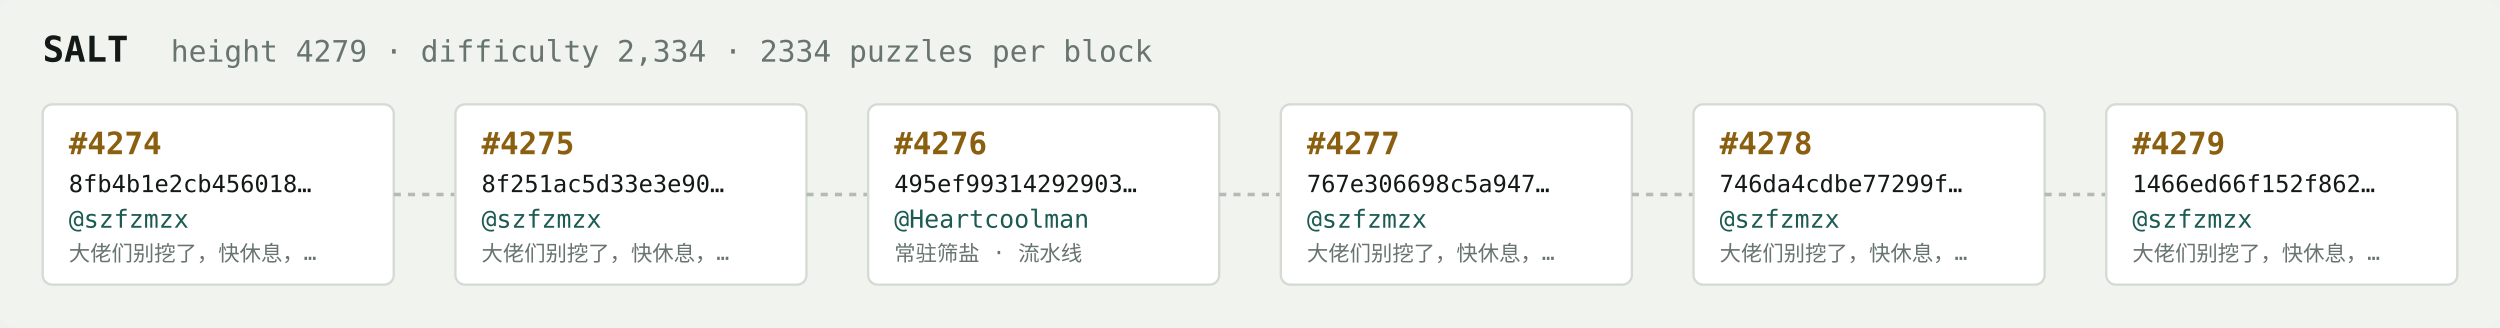
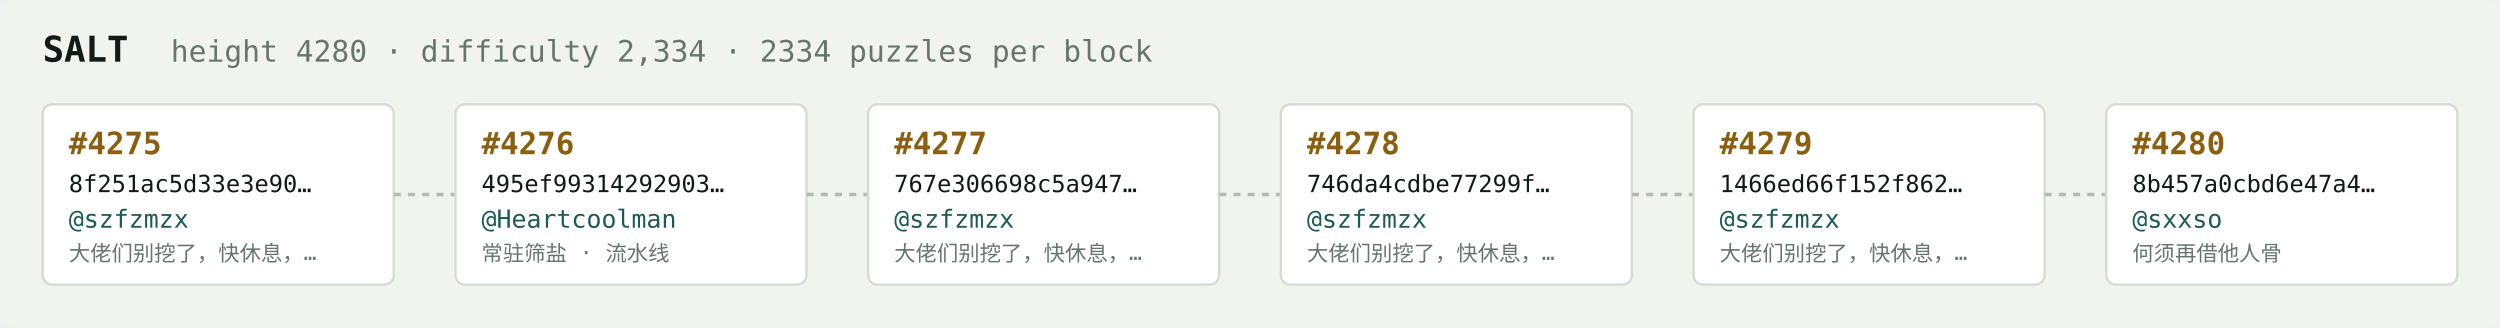
<svg xmlns="http://www.w3.org/2000/svg" width="1054" height="138" viewBox="0 0 1054 138" font-family="ui-monospace,SFMono-Regular,Menlo,monospace">
  <rect fill="#f1f3ef" width="1054" height="138" rx="6" />
  <text x="18" y="26" fill="#121916" font-size="15" font-weight="700">SALT</text>
-   <text x="72" y="26" fill="#68746e" font-size="12.5">height 4279 · difficulty 2,334 · 2334 puzzles per block</text>
+   <text x="72" y="26" fill="#68746e" font-size="12.5">height 4280 · difficulty 2,334 · 2334 puzzles per block</text>
  <rect x="18" y="44" width="148" height="76" rx="4" fill="#ffffff" stroke="#d5dbd2" stroke-width="1" />
-   <text x="29" y="65" fill="#8a5f10" font-size="13" font-weight="700">#4274</text>
-   <text x="29" y="81" fill="#121916" font-size="10">8fb4b1e2cb456018…</text>
+   <text x="29" y="65" fill="#8a5f10" font-size="13" font-weight="700">#4275</text>
+   <text x="29" y="81" fill="#121916" font-size="10">8f251ac5d33e3e90…</text>
  <text x="29" y="96" fill="#1c5b52" font-size="10.5">@szfzmzx</text>
  <text x="29" y="110" fill="#68746e" font-size="9">大佬们别挖了，快休息，…</text>
  <line x1="166" y1="82.0" x2="192" y2="82.0" stroke="#b3bcb4" stroke-width="1.5" stroke-dasharray="3 3" />
  <rect x="192" y="44" width="148" height="76" rx="4" fill="#ffffff" stroke="#d5dbd2" stroke-width="1" />
-   <text x="203" y="65" fill="#8a5f10" font-size="13" font-weight="700">#4275</text>
-   <text x="203" y="81" fill="#121916" font-size="10">8f251ac5d33e3e90…</text>
-   <text x="203" y="96" fill="#1c5b52" font-size="10.5">@szfzmzx</text>
-   <text x="203" y="110" fill="#68746e" font-size="9">大佬们别挖了，快休息，…</text>
+   <text x="203" y="65" fill="#8a5f10" font-size="13" font-weight="700">#4276</text>
+   <text x="203" y="81" fill="#121916" font-size="10">495ef99314292903…</text>
+   <text x="203" y="96" fill="#1c5b52" font-size="10.5">@Heartcoolman</text>
+   <text x="203" y="110" fill="#68746e" font-size="9">常驻筛盐 · 流水线</text>
  <line x1="340" y1="82.0" x2="366" y2="82.0" stroke="#b3bcb4" stroke-width="1.5" stroke-dasharray="3 3" />
  <rect x="366" y="44" width="148" height="76" rx="4" fill="#ffffff" stroke="#d5dbd2" stroke-width="1" />
-   <text x="377" y="65" fill="#8a5f10" font-size="13" font-weight="700">#4276</text>
-   <text x="377" y="81" fill="#121916" font-size="10">495ef99314292903…</text>
-   <text x="377" y="96" fill="#1c5b52" font-size="10.5">@Heartcoolman</text>
-   <text x="377" y="110" fill="#68746e" font-size="9">常驻筛盐 · 流水线</text>
+   <text x="377" y="65" fill="#8a5f10" font-size="13" font-weight="700">#4277</text>
+   <text x="377" y="81" fill="#121916" font-size="10">767e306698c5a947…</text>
+   <text x="377" y="96" fill="#1c5b52" font-size="10.5">@szfzmzx</text>
+   <text x="377" y="110" fill="#68746e" font-size="9">大佬们别挖了，快休息，…</text>
  <line x1="514" y1="82.0" x2="540" y2="82.0" stroke="#b3bcb4" stroke-width="1.5" stroke-dasharray="3 3" />
  <rect x="540" y="44" width="148" height="76" rx="4" fill="#ffffff" stroke="#d5dbd2" stroke-width="1" />
-   <text x="551" y="65" fill="#8a5f10" font-size="13" font-weight="700">#4277</text>
-   <text x="551" y="81" fill="#121916" font-size="10">767e306698c5a947…</text>
+   <text x="551" y="65" fill="#8a5f10" font-size="13" font-weight="700">#4278</text>
+   <text x="551" y="81" fill="#121916" font-size="10">746da4cdbe77299f…</text>
  <text x="551" y="96" fill="#1c5b52" font-size="10.5">@szfzmzx</text>
  <text x="551" y="110" fill="#68746e" font-size="9">大佬们别挖了，快休息，…</text>
  <line x1="688" y1="82.0" x2="714" y2="82.0" stroke="#b3bcb4" stroke-width="1.5" stroke-dasharray="3 3" />
  <rect x="714" y="44" width="148" height="76" rx="4" fill="#ffffff" stroke="#d5dbd2" stroke-width="1" />
-   <text x="725" y="65" fill="#8a5f10" font-size="13" font-weight="700">#4278</text>
-   <text x="725" y="81" fill="#121916" font-size="10">746da4cdbe77299f…</text>
+   <text x="725" y="65" fill="#8a5f10" font-size="13" font-weight="700">#4279</text>
+   <text x="725" y="81" fill="#121916" font-size="10">1466ed66f152f862…</text>
  <text x="725" y="96" fill="#1c5b52" font-size="10.5">@szfzmzx</text>
  <text x="725" y="110" fill="#68746e" font-size="9">大佬们别挖了，快休息，…</text>
  <line x1="862" y1="82.0" x2="888" y2="82.0" stroke="#b3bcb4" stroke-width="1.5" stroke-dasharray="3 3" />
  <rect x="888" y="44" width="148" height="76" rx="4" fill="#ffffff" stroke="#d5dbd2" stroke-width="1" />
-   <text x="899" y="65" fill="#8a5f10" font-size="13" font-weight="700">#4279</text>
-   <text x="899" y="81" fill="#121916" font-size="10">1466ed66f152f862…</text>
-   <text x="899" y="96" fill="#1c5b52" font-size="10.5">@szfzmzx</text>
-   <text x="899" y="110" fill="#68746e" font-size="9">大佬们别挖了，快休息，…</text>
+   <text x="899" y="65" fill="#8a5f10" font-size="13" font-weight="700">#4280</text>
+   <text x="899" y="81" fill="#121916" font-size="10">8b457a0cbd6e47a4…</text>
+   <text x="899" y="96" fill="#1c5b52" font-size="10.5">@sxxso</text>
+   <text x="899" y="110" fill="#68746e" font-size="9">何须再借他人骨</text>
</svg>
